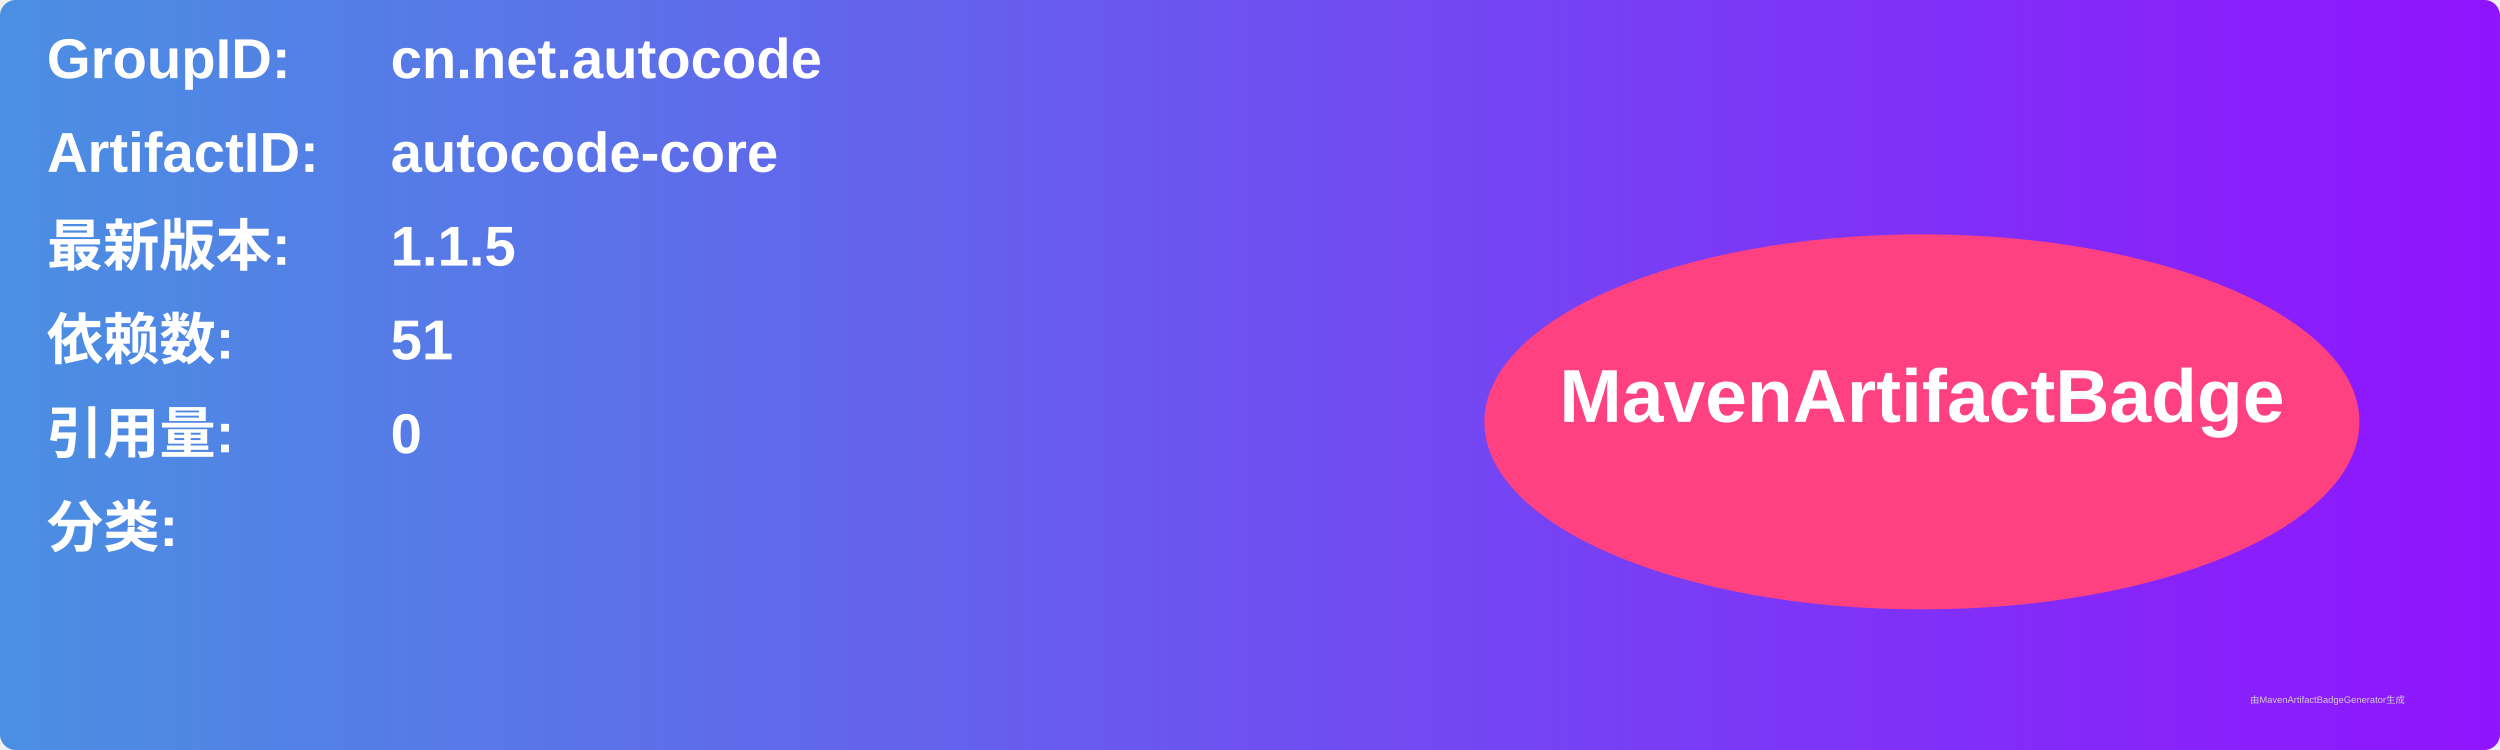
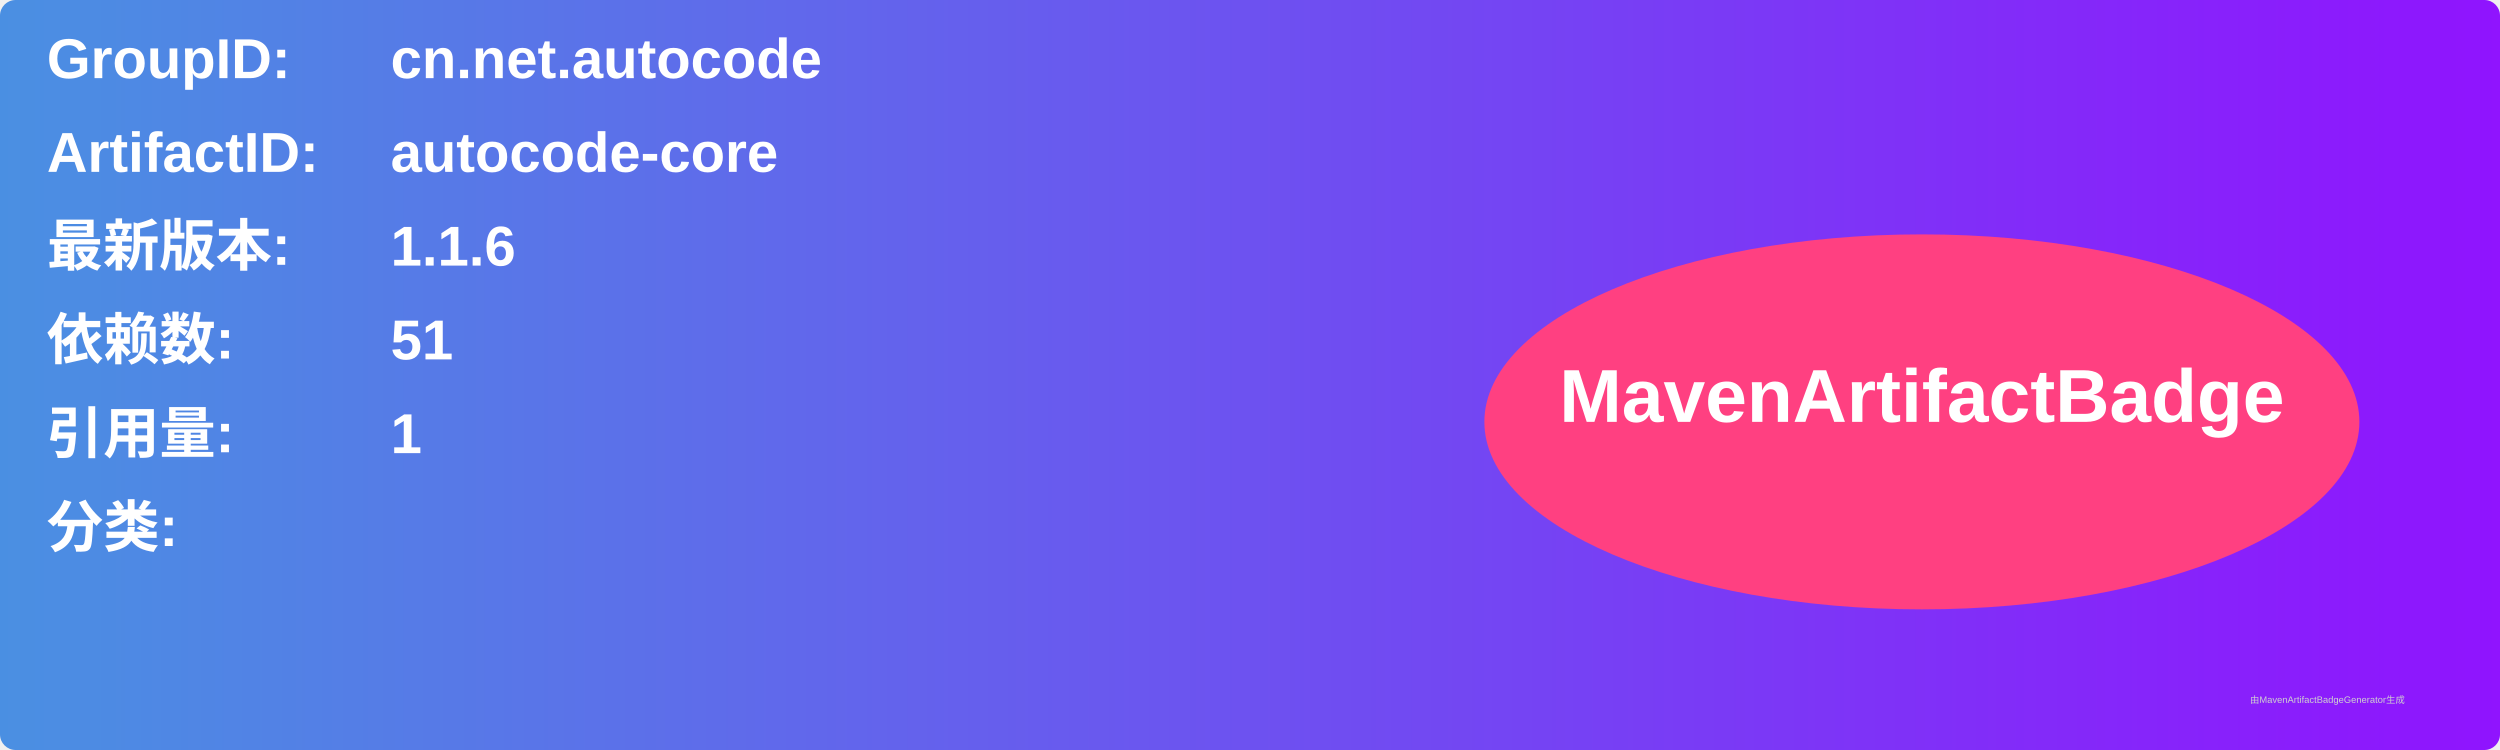
<svg xmlns="http://www.w3.org/2000/svg" width="800" height="240" viewBox="0 0 800 240">
  <linearGradient id="grad" x1="0%" y1="0%" x2="100%" y2="0%">
    <stop offset="0%" stop-color="#4a90e2" />
    <stop offset="100%" stop-color="#9013fe" />
  </linearGradient>
  <rect width="100%" height="100%" rx="5" ry="5" fill="url(#grad)" />
  <g transform="translate(15, 15)">
    <text x="0" y="10" font-family="Arial" font-size="18" fill="white" font-weight="bold" width="260">GroupID:</text>
    <text x="110" y="10" font-family="Arial" font-size="18" fill="white" font-weight="bold" width="460">cn.net.autocode</text>
    <text x="0" y="40" font-family="Arial" font-size="18" fill="white" font-weight="bold" width="260">ArtifactID:</text>
    <text x="110" y="40" font-family="Arial" font-size="18" fill="white" font-weight="bold" width="460">autocode-core</text>
    <text x="0" y="70" font-family="Arial" font-size="18" fill="white" font-weight="bold">最新版本:</text>
    <text x="110" y="70" font-family="Arial" font-size="18" fill="white" font-weight="bold">
-       <tspan font-weight="bold">1.1.5</tspan>
+       <tspan font-weight="bold">1.1.6</tspan>
    </text>
    <text x="0" y="100" font-family="Arial" font-size="18" fill="white" font-weight="bold">依赖数: </text>
    <text x="110" y="100" font-family="Arial" font-size="18" fill="white">
      <tspan font-weight="bold">51</tspan>
    </text>
    <text x="0" y="130" font-family="Arial" font-size="18" fill="white" font-weight="bold">引用量: </text>
    <text x="110" y="130" font-family="Arial" font-size="18" fill="white">
-       <tspan font-weight="bold">0</tspan>
+       <tspan font-weight="bold">1</tspan>
    </text>
    <text x="0" y="160" font-family="Arial" font-size="18" fill="white" font-weight="bold">分类:</text>
    <text x="10" y="190" font-family="Arial" font-size="10" fill="white">
      <tspan font-weight="bold" />
    </text>
    <ellipse cx="600" cy="120" rx="140" ry="60" fill="#ff4081" />
    <text x="600" y="120" text-anchor="middle" font-family="Arial" font-size="24" fill="white" font-weight="bold">MavenArtifactBadge</text>
  </g>
  <text x="720" y="225" font-family="Arial" font-size="3" fill="#d0d0d0">由MavenArtifactBadgeGenerator生成</text>
</svg>
